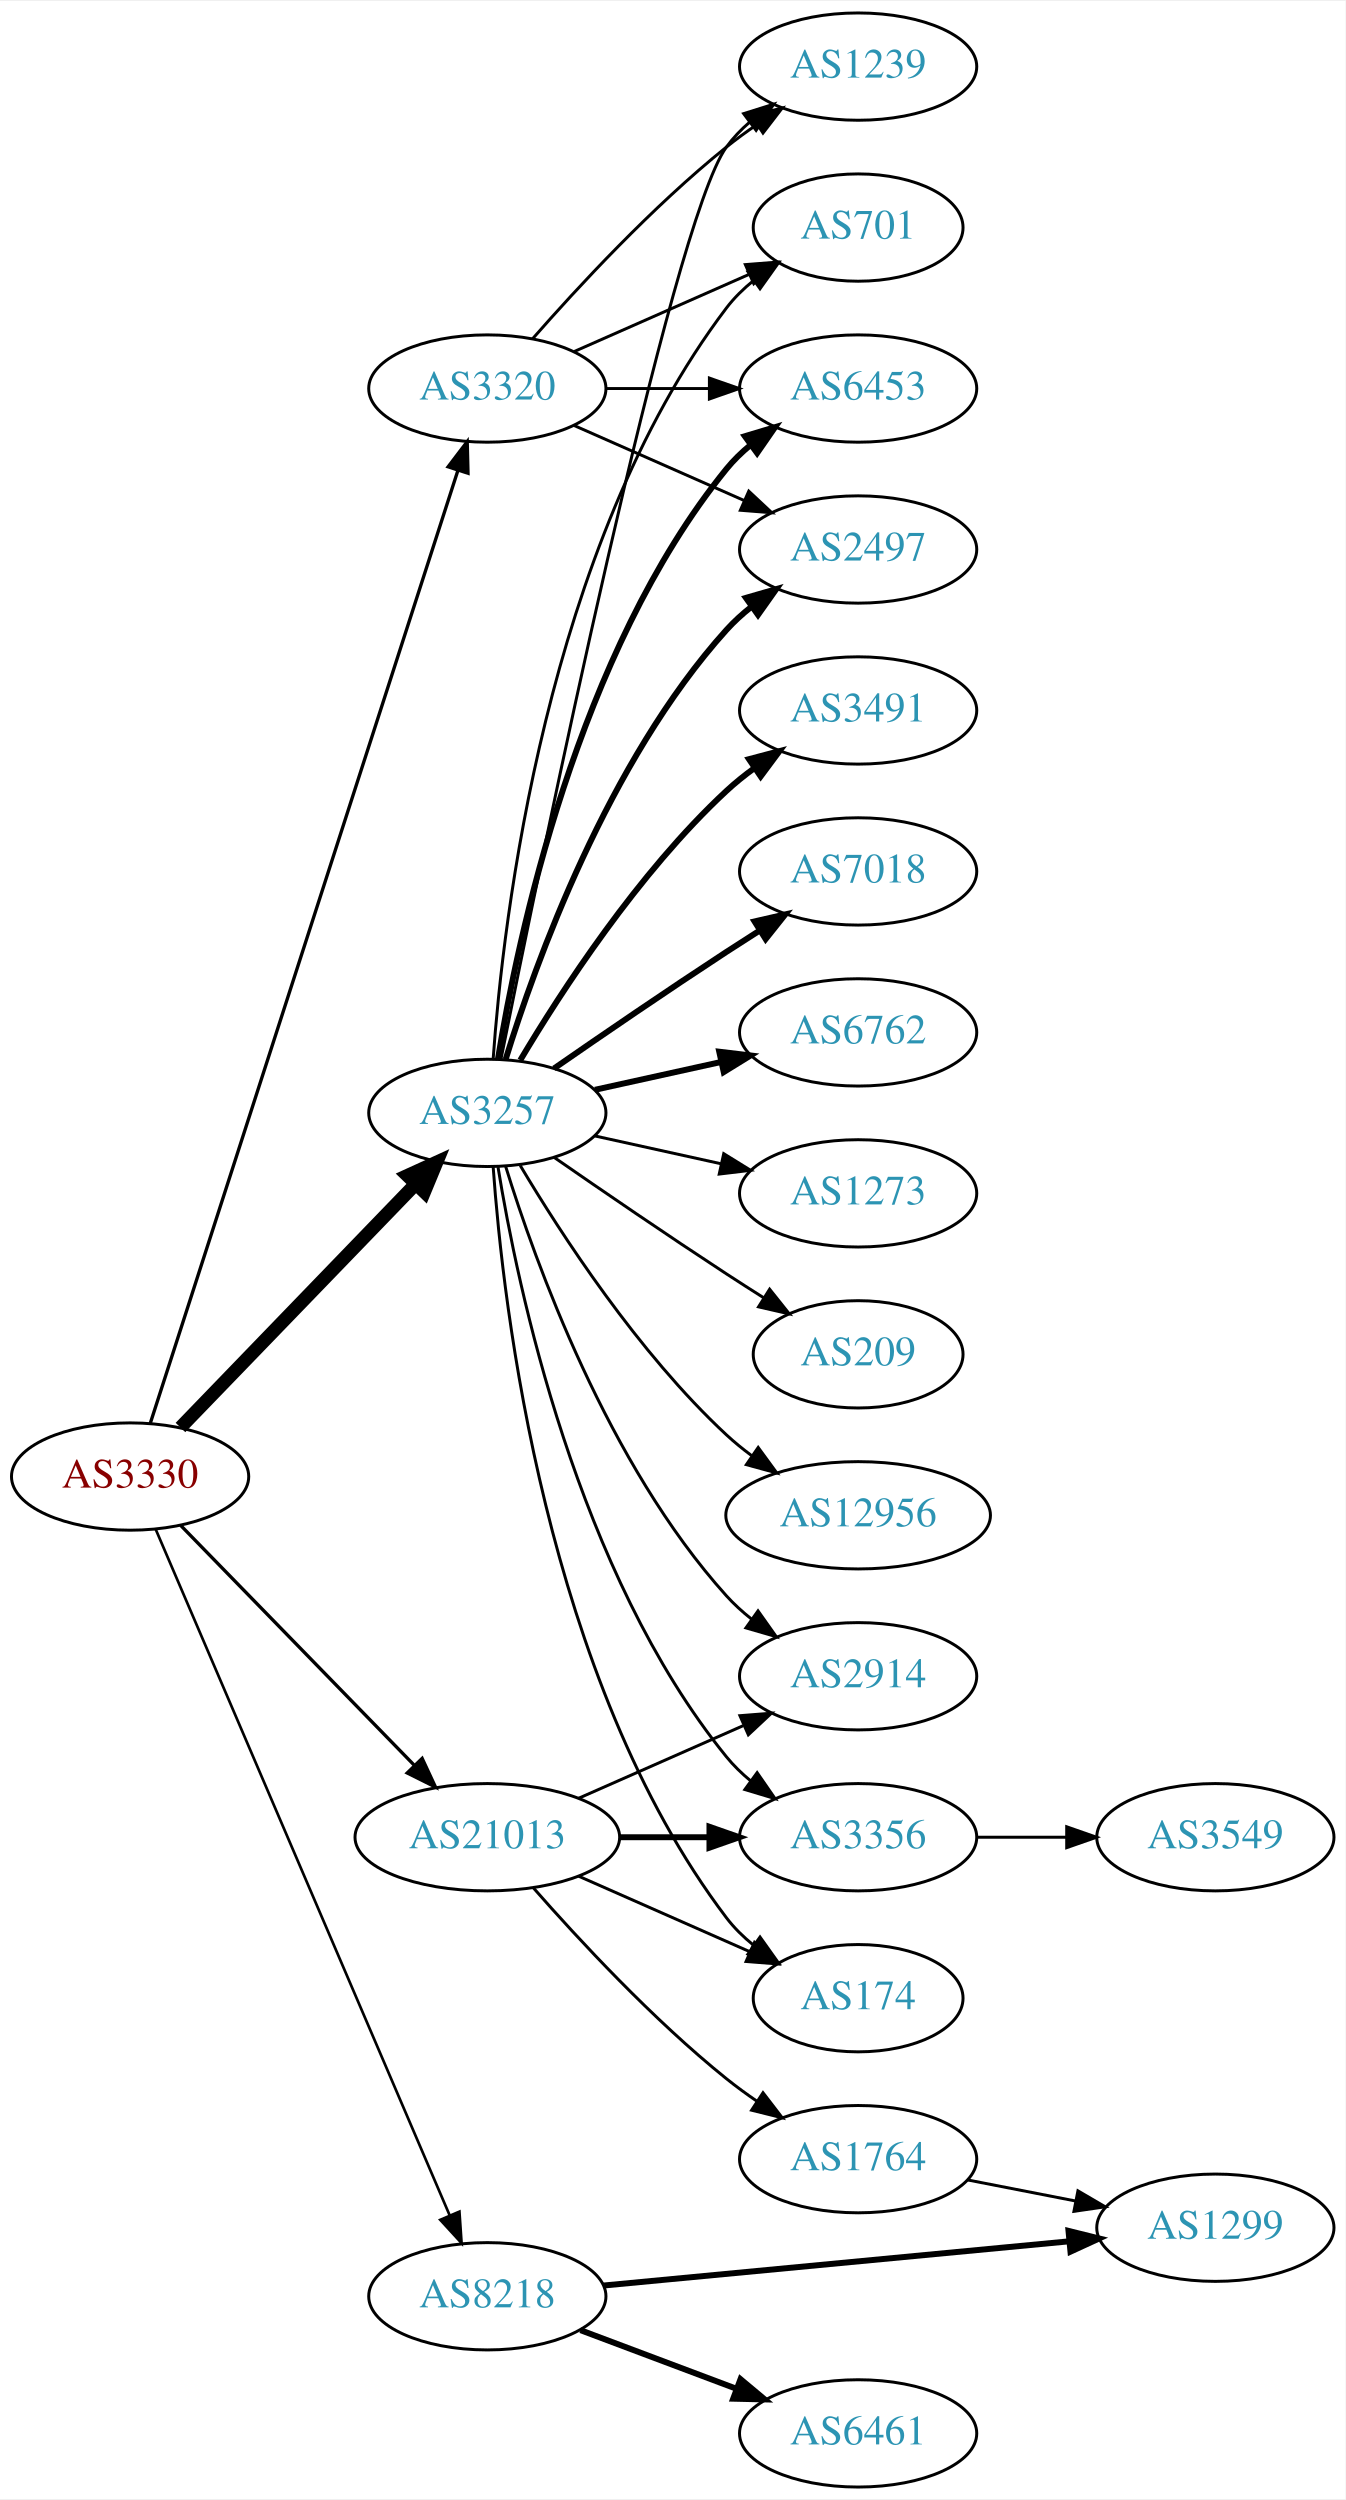
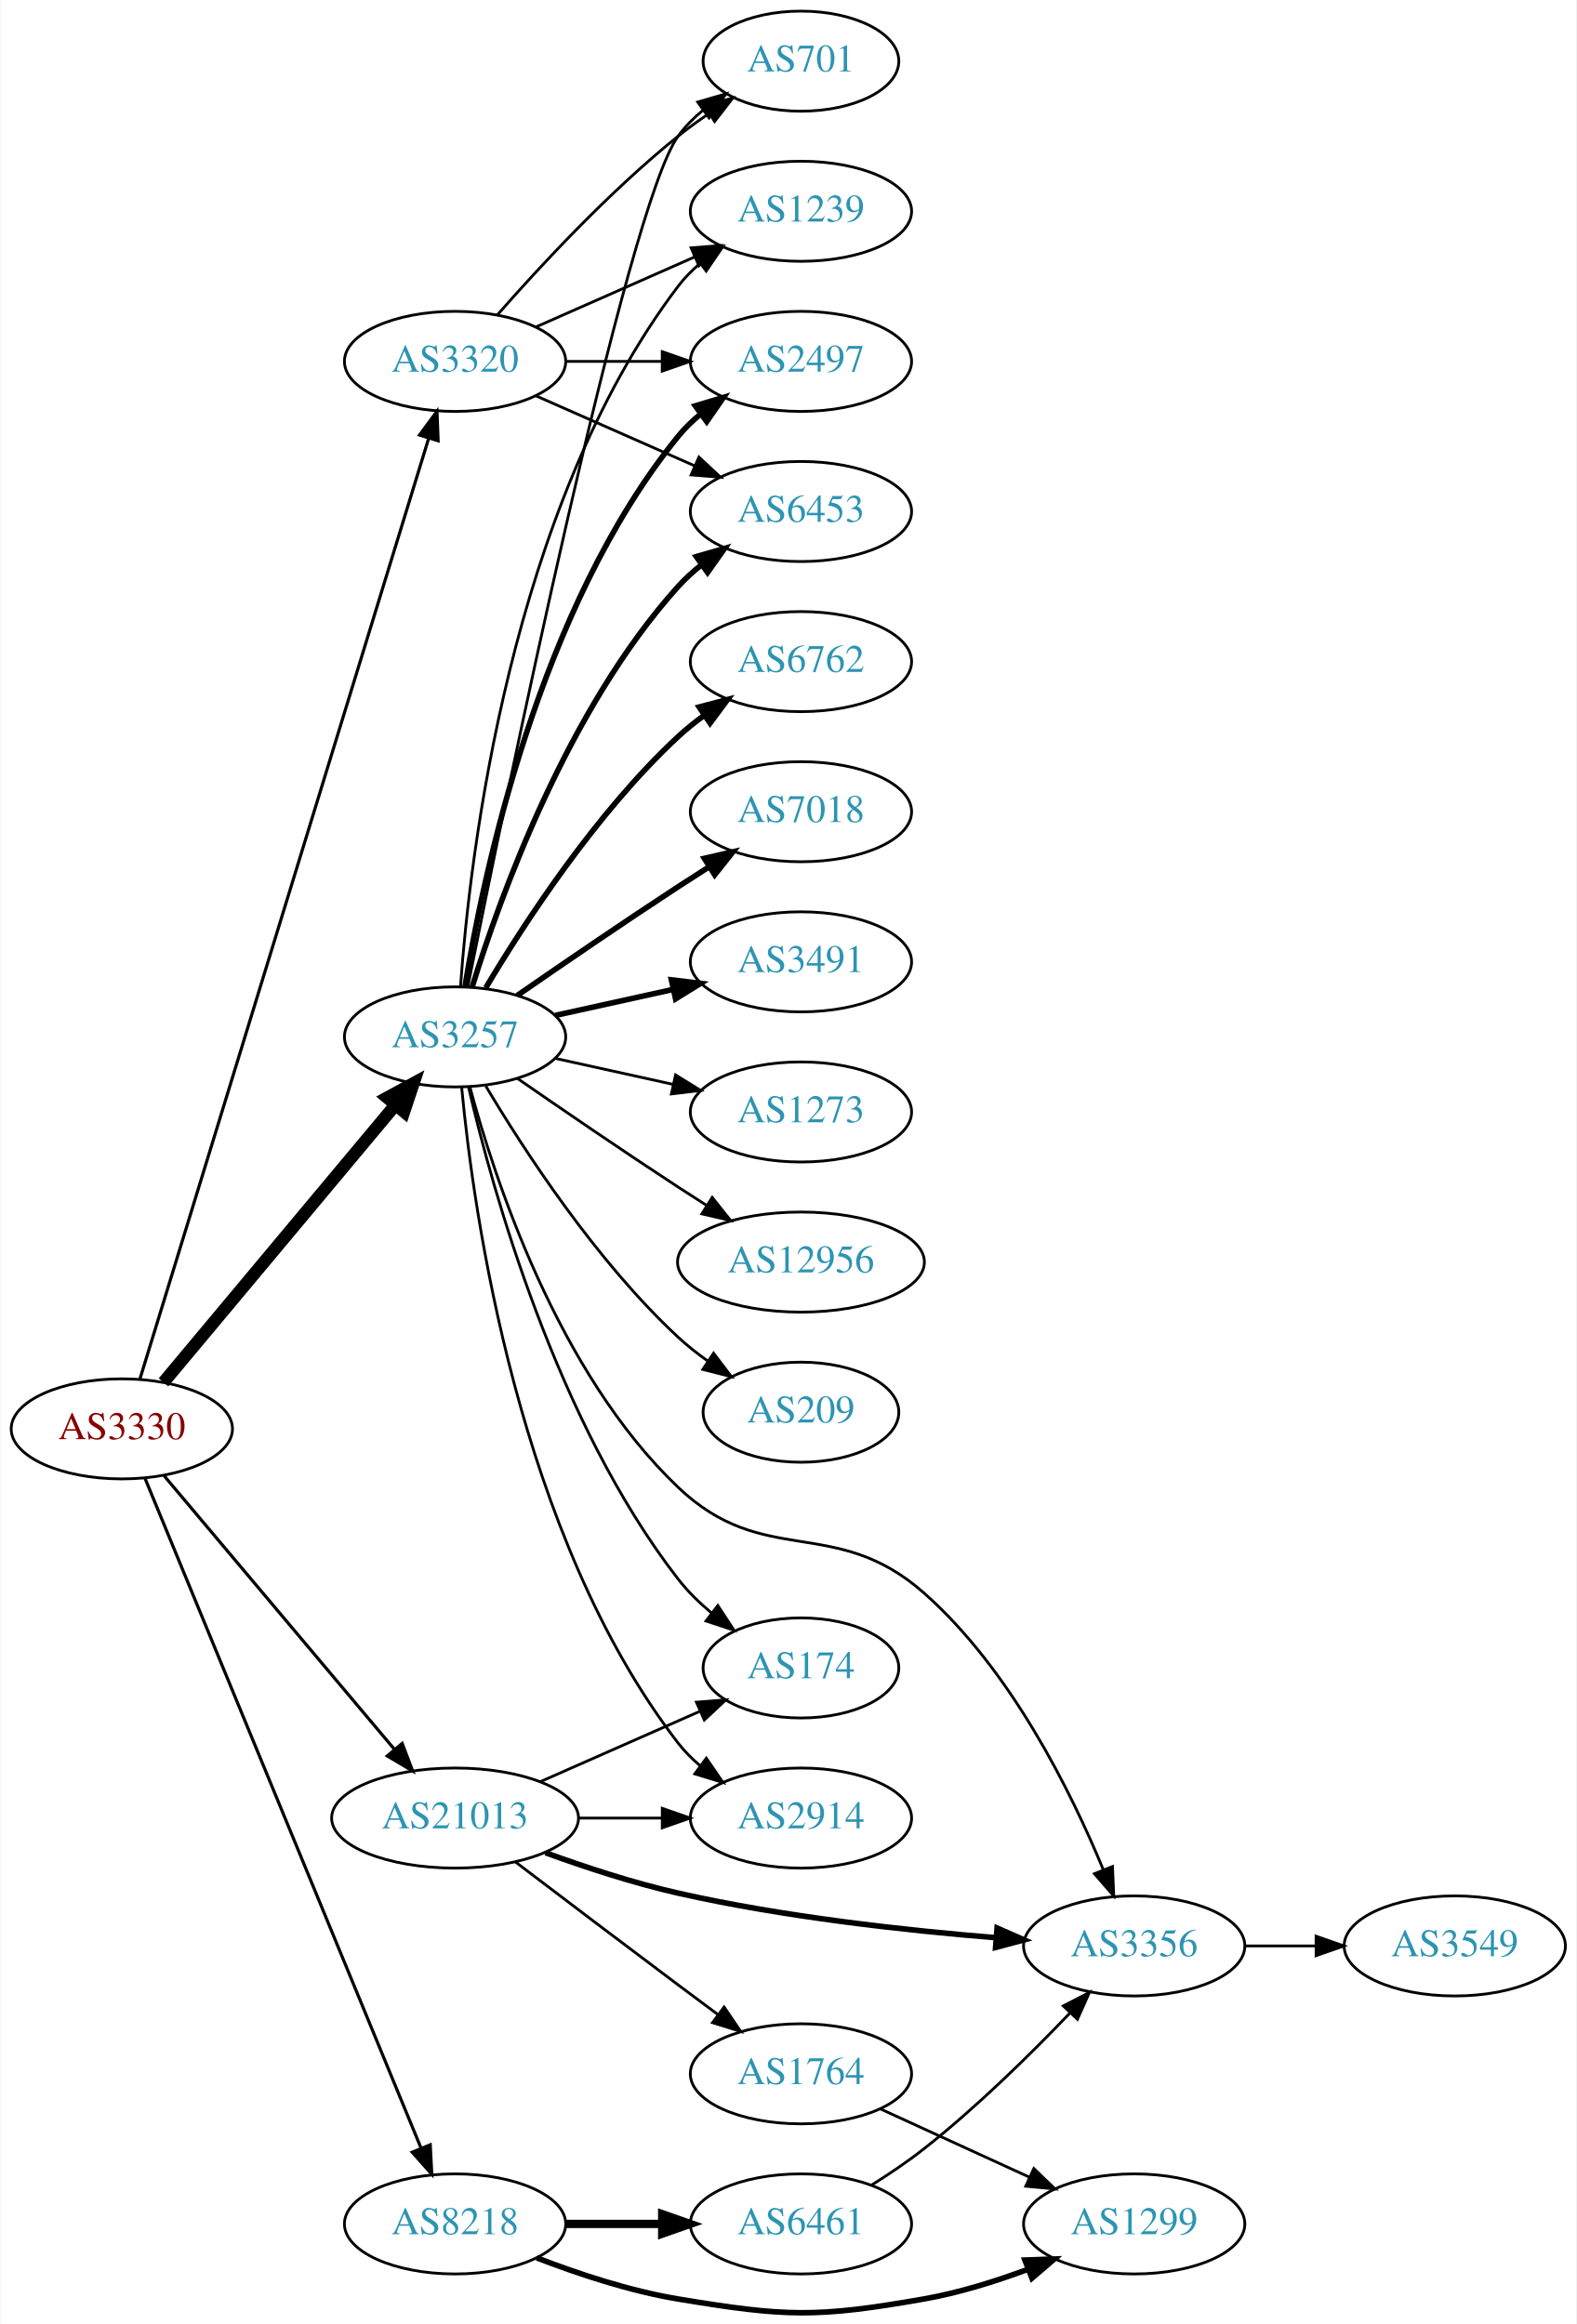
- <svg xmlns="http://www.w3.org/2000/svg" xmlns:xlink="http://www.w3.org/1999/xlink" width="451pt" height="838pt" viewBox="0.00 0.00 451.37 838.00">
-   <g id="graph0" class="graph" transform="scale(1 1) rotate(0) translate(4 834)">
-     <polygon fill="white" stroke="none" points="-4,4 -4,-834 447.37,-834 447.37,4 -4,4" />
+ <svg xmlns="http://www.w3.org/2000/svg" xmlns:xlink="http://www.w3.org/1999/xlink" width="567pt" height="836pt" viewBox="0.00 0.00 566.66 836.00">
+   <g id="graph0" class="graph" transform="scale(1 1) rotate(0) translate(4 831.998)">
+     <polygon fill="white" stroke="none" points="-4,4 -4,-831.998 562.663,-831.998 562.663,4 -4,4" />
    <g id="node1" class="node">
      <g id="a_node1">
        <a xlink:href="/asn/3330" xlink:title="AS3330 ~ Vienna, Austria [AT]">
-           <ellipse fill="#ffffff" stroke="black" cx="39.647" cy="-339" rx="39.794" ry="18" />
-           <text text-anchor="middle" x="39.647" y="-335.3" font-family="Times,serif" font-size="14.00" fill="#880000">AS3330</text>
+           <ellipse fill="#ffffff" stroke="black" cx="39.647" cy="-317.998" rx="39.794" ry="18" />
+           <text text-anchor="middle" x="39.647" y="-314.298" font-family="Times,serif" font-size="14.00" fill="#880000">AS3330</text>
        </a>
      </g>
    </g>
    <g id="node2" class="node">
      <g id="a_node2">
        <a xlink:href="/asn/3257" xlink:title="AS3257 ~ GTT [DE]">
-           <ellipse fill="#ffffff" stroke="black" cx="159.489" cy="-461" rx="39.794" ry="18" />
-           <text text-anchor="middle" x="159.489" y="-457.3" font-family="Times,serif" font-size="14.00" fill="#2c94b3">AS3257</text>
+           <ellipse fill="#ffffff" stroke="black" cx="159.489" cy="-458.998" rx="39.794" ry="18" />
+           <text text-anchor="middle" x="159.489" y="-455.298" font-family="Times,serif" font-size="14.00" fill="#2c94b3">AS3257</text>
        </a>
      </g>
    </g>
    <g id="edge1" class="edge">
-       <path fill="none" stroke="black" stroke-width="4.5" d="M56.539,-355.453C76.834,-376.464 112.103,-412.978 135.373,-437.068" />
-       <polygon fill="black" stroke="black" stroke-width="4.5" points="132.692,-439.961 142.472,-444.418 138.356,-434.489 132.692,-439.961" />
+       <path fill="none" stroke="black" stroke-width="4.5" d="M54.627,-334.726C75.269,-359.425 114.03,-405.801 137.918,-434.385" />
+       <polygon fill="black" stroke="black" stroke-width="4.5" points="135.092,-437.143 144.526,-442.291 141.135,-432.093 135.092,-437.143" />
    </g>
    <g id="node3" class="node">
      <g id="a_node3">
        <a xlink:href="/asn/3320" xlink:title="AS3320 ~ DTAG [DE]">
-           <ellipse fill="#ffffff" stroke="black" cx="159.489" cy="-704" rx="39.794" ry="18" />
-           <text text-anchor="middle" x="159.489" y="-700.3" font-family="Times,serif" font-size="14.00" fill="#2c94b3">AS3320</text>
+           <ellipse fill="#ffffff" stroke="black" cx="159.489" cy="-701.998" rx="39.794" ry="18" />
+           <text text-anchor="middle" x="159.489" y="-698.298" font-family="Times,serif" font-size="14.00" fill="#2c94b3">AS3320</text>
        </a>
      </g>
    </g>
    <g id="edge2" class="edge">
-       <path fill="none" stroke="black" stroke-width="1.125" d="M46.41,-356.852C65.481,-415.921 126.629,-605.317 149.629,-676.558" />
-       <polygon fill="black" stroke="black" stroke-width="1.125" points="146.333,-677.742 152.737,-686.183 152.995,-675.591 146.333,-677.742" />
+       <path fill="none" stroke="black" stroke-width="1.125" d="M46.172,-336.004C65.077,-397.607 127.255,-600.22 150.032,-674.438" />
+       <polygon fill="black" stroke="black" stroke-width="1.125" points="146.695,-675.498 152.975,-684.031 153.387,-673.444 146.695,-675.498" />
    </g>
    <g id="node4" class="node">
      <g id="a_node4">
        <a xlink:href="/asn/8218" xlink:title="AS8218 ~ legacy Neotelecoms [FR]">
-           <ellipse fill="#ffffff" stroke="black" cx="159.489" cy="-64" rx="39.794" ry="18" />
-           <text text-anchor="middle" x="159.489" y="-60.3" font-family="Times,serif" font-size="14.00" fill="#2c94b3">AS8218</text>
+           <ellipse fill="#ffffff" stroke="black" cx="159.489" cy="-31.998" rx="39.794" ry="18" />
+           <text text-anchor="middle" x="159.489" y="-28.298" font-family="Times,serif" font-size="14.00" fill="#2c94b3">AS8218</text>
        </a>
      </g>
    </g>
    <g id="edge3" class="edge">
-       <path fill="none" stroke="black" stroke-width="0.9" d="M48.197,-321.379C68.229,-274.634 122.825,-147.226 146.863,-91.13" />
-       <polygon fill="black" stroke="black" stroke-width="0.9" points="150.127,-92.4 150.849,-81.83 143.693,-89.643 150.127,-92.4" />
+       <path fill="none" stroke="black" stroke-width="1.125" d="M48.018,-300.107C68.024,-251.554 123.431,-117.081 147.306,-59.138" />
+       <polygon fill="black" stroke="black" stroke-width="1.125" points="150.547,-60.461 151.12,-49.882 144.074,-57.794 150.547,-60.461" />
    </g>
    <g id="node5" class="node">
      <g id="a_node5">
        <a xlink:href="/asn/21013" xlink:title="AS21013 ~ Wels, AT [AT]">
-           <ellipse fill="#ffffff" stroke="black" cx="159.489" cy="-218" rx="44.393" ry="18" />
-           <text text-anchor="middle" x="159.489" y="-214.3" font-family="Times,serif" font-size="14.00" fill="#2c94b3">AS21013</text>
+           <ellipse fill="#ffffff" stroke="black" cx="159.489" cy="-177.998" rx="44.393" ry="18" />
+           <text text-anchor="middle" x="159.489" y="-174.298" font-family="Times,serif" font-size="14.00" fill="#2c94b3">AS21013</text>
        </a>
      </g>
    </g>
    <g id="edge4" class="edge">
-       <path fill="none" stroke="black" stroke-width="1.125" d="M56.539,-322.681C76.721,-301.959 111.71,-266.033 134.982,-242.137" />
-       <polygon fill="black" stroke="black" stroke-width="1.125" points="137.622,-244.442 142.092,-234.836 132.608,-239.558 137.622,-244.442" />
+       <path fill="none" stroke="black" stroke-width="1.125" d="M54.861,-301.111C75.476,-276.619 113.803,-231.086 137.625,-202.785" />
+       <polygon fill="black" stroke="black" stroke-width="1.125" points="140.462,-204.849 144.224,-194.945 135.107,-200.342 140.462,-204.849" />
    </g>
    <g id="node6" class="node">
      <g id="a_node6">
-         <a xlink:href="/asn/3491" xlink:title="AS3491 ~ PCCW Global, Inc. [US]">
-           <ellipse fill="#ffffff" stroke="black" cx="283.881" cy="-596" rx="39.794" ry="18" />
-           <text text-anchor="middle" x="283.881" y="-592.3" font-family="Times,serif" font-size="14.00" fill="#2c94b3">AS3491</text>
+         <a xlink:href="/asn/6762" xlink:title="AS6762 ~ TELECOM ITALIA SPARKLE S.p.A. [IT]">
+           <ellipse fill="#ffffff" stroke="black" cx="283.881" cy="-593.998" rx="39.794" ry="18" />
+           <text text-anchor="middle" x="283.881" y="-590.298" font-family="Times,serif" font-size="14.00" fill="#2c94b3">AS6762</text>
        </a>
      </g>
    </g>
    <g id="edge5" class="edge">
-       <path fill="none" stroke="black" stroke-width="2" d="M170.535,-478.671C184.106,-501.472 210.038,-541.472 239.685,-569 242.591,-571.699 245.805,-574.28 249.129,-576.703" />
-       <polygon fill="black" stroke="black" stroke-width="2" points="247.264,-579.667 257.507,-582.375 251.188,-573.87 247.264,-579.667" />
+       <path fill="none" stroke="black" stroke-width="2" d="M170.535,-476.668C184.106,-499.469 210.038,-539.47 239.685,-566.998 242.591,-569.696 245.805,-572.278 249.129,-574.701" />
+       <polygon fill="black" stroke="black" stroke-width="2" points="247.264,-577.665 257.507,-580.373 251.188,-571.868 247.264,-577.665" />
    </g>
    <g id="node7" class="node">
      <g id="a_node7">
-         <a xlink:href="/asn/7018" xlink:title="AS7018 ~ AT&amp;T Services, Inc. [US]">
-           <ellipse fill="#ffffff" stroke="black" cx="283.881" cy="-542" rx="39.794" ry="18" />
-           <text text-anchor="middle" x="283.881" y="-538.3" font-family="Times,serif" font-size="14.00" fill="#2c94b3">AS7018</text>
+         <a xlink:href="/asn/1239" xlink:title="AS1239 ~ Sprint [US]">
+           <ellipse fill="#ffffff" stroke="black" cx="283.881" cy="-755.998" rx="39.794" ry="18" />
+           <text text-anchor="middle" x="283.881" y="-752.298" font-family="Times,serif" font-size="14.00" fill="#2c94b3">AS1239</text>
        </a>
      </g>
    </g>
    <g id="edge6" class="edge">
-       <path fill="none" stroke="black" stroke-width="2" d="M181.846,-475.901C197.697,-486.877 219.9,-502.079 239.685,-515 243.267,-517.339 247.038,-519.759 250.798,-522.144" />
-       <polygon fill="black" stroke="black" stroke-width="2" points="249.131,-525.231 259.459,-527.596 252.86,-519.307 249.131,-525.231" />
+       <path fill="none" stroke="black" d="M161.438,-477.034C164.724,-523.455 179.034,-649.005 239.685,-728.998 241.956,-731.993 244.663,-734.738 247.6,-737.233" />
+       <polygon fill="black" stroke="black" points="245.639,-740.136 255.765,-743.254 249.794,-734.502 245.639,-740.136" />
    </g>
    <g id="node8" class="node">
      <g id="a_node8">
-         <a xlink:href="/asn/6762" xlink:title="AS6762 ~ TELECOM ITALIA SPARKLE S.p.A. [IT]">
-           <ellipse fill="#ffffff" stroke="black" cx="283.881" cy="-488" rx="39.794" ry="18" />
-           <text text-anchor="middle" x="283.881" y="-484.3" font-family="Times,serif" font-size="14.00" fill="#2c94b3">AS6762</text>
+         <a xlink:href="/asn/2497" xlink:title="AS2497 ~ Internet Initiative Japan Inc. [JP]">
+           <ellipse fill="#ffffff" stroke="black" cx="283.881" cy="-701.998" rx="39.794" ry="18" />
+           <text text-anchor="middle" x="283.881" y="-698.298" font-family="Times,serif" font-size="14.00" fill="#2c94b3">AS2497</text>
        </a>
      </g>
    </g>
    <g id="edge7" class="edge">
-       <path fill="none" stroke="black" stroke-width="2" d="M195.562,-468.737C208.749,-471.646 223.929,-474.995 237.894,-478.076" />
-       <polygon fill="black" stroke="black" stroke-width="2" points="237.284,-481.525 247.803,-480.262 238.792,-474.69 237.284,-481.525" />
+       <path fill="none" stroke="black" stroke-width="2" d="M163.07,-477.176C169.525,-516.995 189.596,-613.284 239.685,-674.998 242.054,-677.916 244.826,-680.61 247.804,-683.073" />
+       <polygon fill="black" stroke="black" stroke-width="2" points="245.879,-686.001 256.026,-689.049 249.995,-680.338 245.879,-686.001" />
    </g>
    <g id="node9" class="node">
      <g id="a_node9">
-         <a xlink:href="/asn/6453" xlink:title="AS6453 ~ TATA COMMUNICATIONS (AMERICA) INC [US]">
-           <ellipse fill="#ffffff" stroke="black" cx="283.881" cy="-704" rx="39.794" ry="18" />
-           <text text-anchor="middle" x="283.881" y="-700.3" font-family="Times,serif" font-size="14.00" fill="#2c94b3">AS6453</text>
+         <a xlink:href="/asn/7018" xlink:title="AS7018 ~ AT&amp;T Services, Inc. [US]">
+           <ellipse fill="#ffffff" stroke="black" cx="283.881" cy="-539.998" rx="39.794" ry="18" />
+           <text text-anchor="middle" x="283.881" y="-536.298" font-family="Times,serif" font-size="14.00" fill="#2c94b3">AS7018</text>
        </a>
      </g>
    </g>
    <g id="edge8" class="edge">
-       <path fill="none" stroke="black" stroke-width="2" d="M163.07,-479.178C169.525,-518.997 189.596,-615.286 239.685,-677 242.054,-679.918 244.826,-682.612 247.804,-685.075" />
-       <polygon fill="black" stroke="black" stroke-width="2" points="245.879,-688.003 256.026,-691.052 249.995,-682.341 245.879,-688.003" />
+       <path fill="none" stroke="black" stroke-width="2" d="M181.846,-473.899C197.697,-484.875 219.9,-500.076 239.685,-512.998 243.267,-515.337 247.038,-517.756 250.798,-520.142" />
+       <polygon fill="black" stroke="black" stroke-width="2" points="249.131,-523.229 259.459,-525.594 252.86,-517.304 249.131,-523.229" />
    </g>
    <g id="node10" class="node">
      <g id="a_node10">
-         <a xlink:href="/asn/2497" xlink:title="AS2497 ~ Internet Initiative Japan Inc. [JP]">
-           <ellipse fill="#ffffff" stroke="black" cx="283.881" cy="-650" rx="39.794" ry="18" />
-           <text text-anchor="middle" x="283.881" y="-646.3" font-family="Times,serif" font-size="14.00" fill="#2c94b3">AS2497</text>
+         <a xlink:href="/asn/3491" xlink:title="AS3491 ~ PCCW Global, Inc. [US]">
+           <ellipse fill="#ffffff" stroke="black" cx="283.881" cy="-485.998" rx="39.794" ry="18" />
+           <text text-anchor="middle" x="283.881" y="-482.298" font-family="Times,serif" font-size="14.00" fill="#2c94b3">AS3491</text>
        </a>
      </g>
    </g>
    <g id="edge9" class="edge">
-       <path fill="none" stroke="black" stroke-width="2" d="M165.627,-478.94C175.529,-510.979 199.867,-578.812 239.685,-623 242.201,-625.792 245.072,-628.401 248.111,-630.812" />
-       <polygon fill="black" stroke="black" stroke-width="2" points="246.24,-633.776 256.419,-636.715 250.295,-628.07 246.24,-633.776" />
+       <path fill="none" stroke="black" stroke-width="2" d="M195.562,-466.735C208.749,-469.644 223.929,-472.993 237.894,-476.074" />
+       <polygon fill="black" stroke="black" stroke-width="2" points="237.284,-479.523 247.803,-478.26 238.792,-472.687 237.284,-479.523" />
    </g>
    <g id="node11" class="node">
      <g id="a_node11">
-         <a xlink:href="/asn/1239" xlink:title="AS1239 ~ Sprint [US]">
-           <ellipse fill="#ffffff" stroke="black" cx="283.881" cy="-812" rx="39.794" ry="18" />
-           <text text-anchor="middle" x="283.881" y="-808.3" font-family="Times,serif" font-size="14.00" fill="#2c94b3">AS1239</text>
+         <a xlink:href="/asn/6453" xlink:title="AS6453 ~ TATA COMMUNICATIONS (AMERICA) INC [US]">
+           <ellipse fill="#ffffff" stroke="black" cx="283.881" cy="-647.998" rx="39.794" ry="18" />
+           <text text-anchor="middle" x="283.881" y="-644.298" font-family="Times,serif" font-size="14.00" fill="#2c94b3">AS6453</text>
        </a>
      </g>
    </g>
    <g id="edge10" class="edge">
-       <path fill="none" stroke="black" d="M164.072,-479.049C176.97,-543.45 221.238,-759.483 239.685,-785 241.887,-788.046 244.549,-790.825 247.456,-793.341" />
-       <polygon fill="black" stroke="black" points="245.47,-796.226 255.581,-799.392 249.652,-790.612 245.47,-796.226" />
+       <path fill="none" stroke="black" stroke-width="2" d="M165.627,-476.938C175.529,-508.977 199.867,-576.81 239.685,-620.998 242.201,-623.79 245.072,-626.399 248.111,-628.809" />
+       <polygon fill="black" stroke="black" stroke-width="2" points="246.24,-631.774 256.419,-634.713 250.295,-626.067 246.24,-631.774" />
    </g>
    <g id="node12" class="node">
      <g id="a_node12">
-         <a xlink:href="/asn/2914" xlink:title="AS2914 ~ NTT America, Inc. [US]">
-           <ellipse fill="#ffffff" stroke="black" cx="283.881" cy="-272" rx="39.794" ry="18" />
-           <text text-anchor="middle" x="283.881" y="-268.3" font-family="Times,serif" font-size="14.00" fill="#2c94b3">AS2914</text>
+         <a xlink:href="/asn/1273" xlink:title="AS1273 ~ Vodafone Group PLC [EU]">
+           <ellipse fill="#ffffff" stroke="black" cx="283.881" cy="-431.998" rx="39.794" ry="18" />
+           <text text-anchor="middle" x="283.881" y="-428.298" font-family="Times,serif" font-size="14.00" fill="#2c94b3">AS1273</text>
        </a>
      </g>
    </g>
    <g id="edge11" class="edge">
-       <path fill="none" stroke="black" d="M165.627,-443.06C175.529,-411.021 199.867,-343.188 239.685,-299 242.201,-296.208 245.072,-293.599 248.111,-291.188" />
-       <polygon fill="black" stroke="black" points="250.295,-293.93 256.419,-285.285 246.24,-288.224 250.295,-293.93" />
+       <path fill="none" stroke="black" d="M195.562,-451.261C208.749,-448.352 223.929,-445.003 237.894,-441.922" />
+       <polygon fill="black" stroke="black" points="238.792,-445.308 247.803,-439.736 237.284,-438.473 238.792,-445.308" />
    </g>
    <g id="node13" class="node">
      <g id="a_node13">
-         <a xlink:href="/asn/1273" xlink:title="AS1273 ~ Vodafone Group PLC [EU]">
-           <ellipse fill="#ffffff" stroke="black" cx="283.881" cy="-434" rx="39.794" ry="18" />
-           <text text-anchor="middle" x="283.881" y="-430.3" font-family="Times,serif" font-size="14.00" fill="#2c94b3">AS1273</text>
+         <a xlink:href="/asn/2914" xlink:title="AS2914 ~ NTT America, Inc. [US]">
+           <ellipse fill="#ffffff" stroke="black" cx="283.881" cy="-177.998" rx="39.794" ry="18" />
+           <text text-anchor="middle" x="283.881" y="-174.298" font-family="Times,serif" font-size="14.00" fill="#2c94b3">AS2914</text>
        </a>
      </g>
    </g>
    <g id="edge12" class="edge">
-       <path fill="none" stroke="black" d="M195.562,-453.263C208.749,-450.354 223.929,-447.005 237.894,-443.924" />
-       <polygon fill="black" stroke="black" points="238.792,-447.31 247.803,-441.738 237.284,-440.475 238.792,-447.31" />
+       <path fill="none" stroke="black" d="M161.87,-440.721C166.088,-396.024 182.261,-279.417 239.685,-204.998 241.981,-202.022 244.706,-199.29 247.653,-196.803" />
+       <polygon fill="black" stroke="black" points="249.846,-199.535 255.832,-190.793 245.701,-193.894 249.846,-199.535" />
    </g>
    <g id="node14" class="node">
      <g id="a_node14">
-         <a xlink:href="/asn/3356" xlink:title="AS3356 ~ Level 3 Parent, LLC [US]">
-           <ellipse fill="#ffffff" stroke="black" cx="283.881" cy="-218" rx="39.794" ry="18" />
-           <text text-anchor="middle" x="283.881" y="-214.3" font-family="Times,serif" font-size="14.00" fill="#2c94b3">AS3356</text>
+         <a xlink:href="/asn/701" xlink:title="AS701 ~ UUNET [US]">
+           <ellipse fill="#ffffff" stroke="black" cx="283.881" cy="-809.998" rx="35.194" ry="18" />
+           <text text-anchor="middle" x="283.881" y="-806.298" font-family="Times,serif" font-size="14.00" fill="#2c94b3">AS701</text>
        </a>
      </g>
    </g>
    <g id="edge13" class="edge">
-       <path fill="none" stroke="black" d="M163.07,-442.822C169.525,-403.003 189.596,-306.714 239.685,-245 242.054,-242.082 244.826,-239.388 247.804,-236.925" />
-       <polygon fill="black" stroke="black" points="249.995,-239.659 256.026,-230.948 245.879,-233.997 249.995,-239.659" />
+       <path fill="none" stroke="black" d="M164.072,-477.046C176.97,-541.448 221.238,-757.481 239.685,-782.998 242.192,-786.465 245.293,-789.586 248.676,-792.367" />
+       <polygon fill="black" stroke="black" points="246.753,-795.296 256.929,-798.246 250.814,-789.594 246.753,-795.296" />
    </g>
    <g id="node15" class="node">
      <g id="a_node15">
-         <a xlink:href="/asn/701" xlink:title="AS701 ~ UUNET [US]">
-           <ellipse fill="#ffffff" stroke="black" cx="283.881" cy="-758" rx="35.194" ry="18" />
-           <text text-anchor="middle" x="283.881" y="-754.3" font-family="Times,serif" font-size="14.00" fill="#2c94b3">AS701</text>
+         <a xlink:href="/asn/3356" xlink:title="AS3356 ~ Level 3 Parent, LLC [US]">
+           <ellipse fill="#ffffff" stroke="black" cx="403.724" cy="-131.998" rx="39.794" ry="18" />
+           <text text-anchor="middle" x="403.724" y="-128.298" font-family="Times,serif" font-size="14.00" fill="#2c94b3">AS3356</text>
        </a>
      </g>
    </g>
    <g id="edge14" class="edge">
-       <path fill="none" stroke="black" d="M161.438,-479.036C164.724,-525.457 179.034,-651.007 239.685,-731 242.27,-734.409 245.42,-737.494 248.83,-740.255" />
-       <polygon fill="black" stroke="black" points="246.928,-743.196 257.114,-746.112 250.969,-737.481 246.928,-743.196" />
+       <path fill="none" stroke="black" d="M164.839,-440.946C173.613,-408.118 196.388,-338.237 239.685,-296.998 270.649,-267.506 296.005,-287.282 328.077,-258.998 359.306,-231.458 381.004,-187.582 392.664,-159.287" />
+       <polygon fill="black" stroke="black" points="395.922,-160.566 396.369,-149.981 389.419,-157.977 395.922,-160.566" />
    </g>
    <g id="node16" class="node">
      <g id="a_node16">
-         <a xlink:href="/asn/209" xlink:title="AS209 ~ CenturyLink Communications, LLC [US]">
-           <ellipse fill="#ffffff" stroke="black" cx="283.881" cy="-380" rx="35.194" ry="18" />
-           <text text-anchor="middle" x="283.881" y="-376.3" font-family="Times,serif" font-size="14.00" fill="#2c94b3">AS209</text>
+         <a xlink:href="/asn/12956" xlink:title="AS12956 ~ TELXIUS [ES]">
+           <ellipse fill="#ffffff" stroke="black" cx="283.881" cy="-377.998" rx="44.393" ry="18" />
+           <text text-anchor="middle" x="283.881" y="-374.298" font-family="Times,serif" font-size="14.00" fill="#2c94b3">AS12956</text>
        </a>
      </g>
    </g>
    <g id="edge15" class="edge">
-       <path fill="none" stroke="black" d="M181.846,-446.099C197.697,-435.123 219.9,-419.921 239.685,-407 243.73,-404.358 248.015,-401.615 252.254,-398.933" />
-       <polygon fill="black" stroke="black" points="254.191,-401.85 260.799,-393.568 250.469,-395.921 254.191,-401.85" />
+       <path fill="none" stroke="black" d="M181.846,-444.097C197.697,-433.12 219.9,-417.919 239.685,-404.998 243.006,-402.829 246.488,-400.592 249.974,-398.376" />
+       <polygon fill="black" stroke="black" points="251.964,-401.26 258.557,-392.966 248.231,-395.338 251.964,-401.26" />
    </g>
    <g id="node17" class="node">
      <g id="a_node17">
-         <a xlink:href="/asn/12956" xlink:title="AS12956 ~ TELXIUS [ES]">
-           <ellipse fill="#ffffff" stroke="black" cx="283.881" cy="-326" rx="44.393" ry="18" />
-           <text text-anchor="middle" x="283.881" y="-322.3" font-family="Times,serif" font-size="14.00" fill="#2c94b3">AS12956</text>
+         <a xlink:href="/asn/174" xlink:title="AS174 ~ Cogent Communications [US]">
+           <ellipse fill="#ffffff" stroke="black" cx="283.881" cy="-231.998" rx="35.194" ry="18" />
+           <text text-anchor="middle" x="283.881" y="-228.298" font-family="Times,serif" font-size="14.00" fill="#2c94b3">AS174</text>
        </a>
      </g>
    </g>
    <g id="edge16" class="edge">
-       <path fill="none" stroke="black" d="M170.535,-443.329C184.106,-420.528 210.038,-380.528 239.685,-353 242.292,-350.58 245.145,-348.254 248.104,-346.052" />
-       <polygon fill="black" stroke="black" points="250.352,-348.754 256.603,-340.2 246.382,-342.988 250.352,-348.754" />
+       <path fill="none" stroke="black" d="M164.334,-440.932C172.81,-404.405 195.916,-320.453 239.685,-263.998 243.116,-259.572 247.312,-255.463 251.725,-251.766" />
+       <polygon fill="black" stroke="black" points="253.987,-254.442 259.786,-245.575 249.723,-248.89 253.987,-254.442" />
    </g>
    <g id="node18" class="node">
      <g id="a_node18">
-         <a xlink:href="/asn/174" xlink:title="AS174 ~ Cogent Communications [US]">
-           <ellipse fill="#ffffff" stroke="black" cx="283.881" cy="-164" rx="35.194" ry="18" />
-           <text text-anchor="middle" x="283.881" y="-160.3" font-family="Times,serif" font-size="14.00" fill="#2c94b3">AS174</text>
+         <a xlink:href="/asn/209" xlink:title="AS209 ~ CenturyLink Communications, LLC [US]">
+           <ellipse fill="#ffffff" stroke="black" cx="283.881" cy="-323.998" rx="35.194" ry="18" />
+           <text text-anchor="middle" x="283.881" y="-320.298" font-family="Times,serif" font-size="14.00" fill="#2c94b3">AS209</text>
        </a>
      </g>
    </g>
    <g id="edge17" class="edge">
-       <path fill="none" stroke="black" d="M161.438,-442.964C164.724,-396.543 179.034,-270.993 239.685,-191 242.27,-187.591 245.42,-184.506 248.83,-181.745" />
-       <polygon fill="black" stroke="black" points="250.969,-184.519 257.114,-175.888 246.928,-178.804 250.969,-184.519" />
+       <path fill="none" stroke="black" d="M170.535,-441.327C184.106,-418.526 210.038,-378.526 239.685,-350.998 242.982,-347.936 246.675,-345.025 250.476,-342.326" />
+       <polygon fill="black" stroke="black" points="252.45,-345.216 258.857,-336.778 248.586,-339.379 252.45,-345.216" />
    </g>
    <g id="edge19" class="edge">
-       <path fill="none" stroke="black" d="M199.215,-704C210.153,-704 222.204,-704 233.67,-704" />
-       <polygon fill="black" stroke="black" points="233.987,-707.5 243.987,-704 233.987,-700.5 233.987,-707.5" />
+       <path fill="none" stroke="black" d="M188.568,-714.386C205.516,-721.864 227.313,-731.481 245.683,-739.586" />
+       <polygon fill="black" stroke="black" points="244.371,-742.832 254.933,-743.667 247.196,-736.428 244.371,-742.832" />
+     </g>
+     <g id="edge21" class="edge">
+       <path fill="none" stroke="black" d="M199.215,-701.998C210.153,-701.998 222.204,-701.998 233.67,-701.998" />
+       <polygon fill="black" stroke="black" points="233.987,-705.498 243.987,-701.998 233.987,-698.498 233.987,-705.498" />
    </g>
    <g id="edge18" class="edge">
-       <path fill="none" stroke="black" d="M188.568,-691.611C205.516,-684.134 227.313,-674.517 245.683,-666.412" />
-       <polygon fill="black" stroke="black" points="247.196,-669.57 254.933,-662.331 244.371,-663.166 247.196,-669.57" />
+       <path fill="none" stroke="black" d="M188.568,-689.609C205.516,-682.132 227.313,-672.515 245.683,-664.41" />
+       <polygon fill="black" stroke="black" points="247.196,-667.568 254.933,-660.329 244.371,-661.163 247.196,-667.568" />
    </g>
    <g id="edge20" class="edge">
-       <path fill="none" stroke="black" d="M174.641,-720.663C189.743,-737.894 214.864,-765.024 239.685,-785 242.941,-787.62 246.466,-790.192 250.05,-792.646" />
-       <polygon fill="black" stroke="black" points="248.138,-795.577 258.423,-798.121 251.969,-789.719 248.138,-795.577" />
-     </g>
-     <g id="edge21" class="edge">
-       <path fill="none" stroke="black" d="M188.568,-716.389C205.997,-724.078 228.554,-734.031 247.238,-742.274" />
-       <polygon fill="black" stroke="black" points="246.045,-745.573 256.607,-746.408 248.871,-739.169 246.045,-745.573" />
+       <path fill="none" stroke="black" d="M174.641,-718.661C189.743,-735.892 214.864,-763.022 239.685,-782.998 243.19,-785.819 247.008,-788.585 250.876,-791.206" />
+       <polygon fill="black" stroke="black" points="249.027,-794.178 259.322,-796.68 252.834,-788.304 249.027,-794.178" />
    </g>
    <g id="node19" class="node">
      <g id="a_node19">
-         <a xlink:href="/asn/6461" xlink:title="AS6461 ~ ZAYO-6461 [US]">
-           <ellipse fill="#ffffff" stroke="black" cx="283.881" cy="-18" rx="39.794" ry="18" />
-           <text text-anchor="middle" x="283.881" y="-14.3" font-family="Times,serif" font-size="14.00" fill="#2c94b3">AS6461</text>
+         <a xlink:href="/asn/6461" xlink:title="AS6461 ~ Zayo Bandwidth [US]">
+           <ellipse fill="#ffffff" stroke="black" cx="283.881" cy="-31.998" rx="39.794" ry="18" />
+           <text text-anchor="middle" x="283.881" y="-28.298" font-family="Times,serif" font-size="14.00" fill="#2c94b3">AS6461</text>
        </a>
      </g>
    </g>
    <g id="edge22" class="edge">
-       <path fill="none" stroke="black" stroke-width="2" d="M190.743,-52.629C206.484,-46.713 225.931,-39.404 242.896,-33.028" />
-       <polygon fill="black" stroke="black" stroke-width="2" points="244.421,-36.194 252.551,-29.399 241.959,-29.641 244.421,-36.194" />
+       <path fill="none" stroke="black" stroke-width="3" d="M199.215,-31.998C210.153,-31.998 222.204,-31.998 233.67,-31.998" />
+       <polygon fill="black" stroke="black" stroke-width="3" points="233.987,-35.498 243.987,-31.998 233.987,-28.498 233.987,-35.498" />
    </g>
    <g id="node20" class="node">
      <g id="a_node20">
        <a xlink:href="/asn/1299" xlink:title="AS1299 ~ Telia Carrier [EU]">
-           <ellipse fill="#ffffff" stroke="black" cx="403.724" cy="-87" rx="39.794" ry="18" />
-           <text text-anchor="middle" x="403.724" y="-83.3" font-family="Times,serif" font-size="14.00" fill="#2c94b3">AS1299</text>
+           <ellipse fill="#ffffff" stroke="black" cx="403.724" cy="-31.998" rx="39.794" ry="18" />
+           <text text-anchor="middle" x="403.724" y="-28.298" font-family="Times,serif" font-size="14.00" fill="#2c94b3">AS1299</text>
        </a>
      </g>
    </g>
    <g id="edge23" class="edge">
-       <path fill="none" stroke="black" stroke-width="2" d="M198.338,-67.594C240.522,-71.599 308.827,-78.085 354.731,-82.443" />
-       <polygon fill="black" stroke="black" stroke-width="2" points="354.455,-85.933 364.741,-83.394 355.117,-78.964 354.455,-85.933" />
+       <path fill="none" stroke="black" stroke-width="2" d="M188.866,-19.79C203.704,-14.062 222.345,-7.872 239.685,-4.998 278.442,1.427 289.382,1.785 328.077,-4.998 340.591,-7.191 353.772,-11.306 365.517,-15.675" />
+       <polygon fill="black" stroke="black" stroke-width="2" points="364.411,-19 374.999,-19.367 366.951,-12.477 364.411,-19" />
    </g>
    <g id="edge25" class="edge">
-       <path fill="none" stroke="black" d="M190.117,-231.072C206.711,-238.393 227.571,-247.597 245.304,-255.421" />
-       <polygon fill="black" stroke="black" points="244.226,-258.77 254.788,-259.605 247.051,-252.366 244.226,-258.77" />
+       <path fill="none" stroke="black" d="M203.985,-177.998C213.674,-177.998 224.01,-177.998 233.903,-177.998" />
+       <polygon fill="black" stroke="black" points="234.006,-181.498 244.006,-177.998 234.006,-174.498 234.006,-181.498" />
+     </g>
+     <g id="edge26" class="edge">
+       <path fill="none" stroke="black" stroke-width="2" d="M192.028,-165.523C206.367,-160.301 223.674,-154.617 239.685,-150.998 277.558,-142.438 321.301,-137.607 353.938,-134.961" />
+       <polygon fill="black" stroke="black" stroke-width="2" points="354.421,-138.435 364.122,-134.177 353.883,-131.455 354.421,-138.435" />
    </g>
    <g id="edge24" class="edge">
-       <path fill="none" stroke="black" stroke-width="2" d="M203.985,-218C213.674,-218 224.01,-218 233.903,-218" />
-       <polygon fill="black" stroke="black" stroke-width="2" points="234.006,-221.5 244.006,-218 234.006,-214.5 234.006,-221.5" />
-     </g>
-     <g id="edge26" class="edge">
-       <path fill="none" stroke="black" d="M190.117,-204.928C207.388,-197.308 229.278,-187.65 247.457,-179.629" />
-       <polygon fill="black" stroke="black" points="249.114,-182.724 256.85,-175.485 246.288,-176.32 249.114,-182.724" />
+       <path fill="none" stroke="black" d="M190.117,-191.07C207.388,-198.69 229.278,-208.348 247.457,-216.368" />
+       <polygon fill="black" stroke="black" points="246.288,-219.678 256.85,-220.513 249.114,-213.274 246.288,-219.678" />
    </g>
    <g id="node21" class="node">
      <g id="a_node21">
        <a xlink:href="/asn/1764" xlink:title="AS1764 ~ NEXTLAYER-AS [AT]">
-           <ellipse fill="#ffffff" stroke="black" cx="283.881" cy="-110" rx="39.794" ry="18" />
-           <text text-anchor="middle" x="283.881" y="-106.3" font-family="Times,serif" font-size="14.00" fill="#2c94b3">AS1764</text>
+           <ellipse fill="#ffffff" stroke="black" cx="283.881" cy="-85.998" rx="39.794" ry="18" />
+           <text text-anchor="middle" x="283.881" y="-82.298" font-family="Times,serif" font-size="14.00" fill="#2c94b3">AS1764</text>
        </a>
      </g>
    </g>
    <g id="edge27" class="edge">
-       <path fill="none" stroke="black" d="M174.922,-201.017C190.053,-183.771 215.017,-156.852 239.685,-137 242.941,-134.38 246.466,-131.808 250.05,-129.354" />
-       <polygon fill="black" stroke="black" points="251.969,-132.281 258.423,-123.879 248.138,-126.423 251.969,-132.281" />
+       <path fill="none" stroke="black" d="M181.286,-162.145C197.232,-150.014 219.806,-132.891 239.685,-117.998 244.26,-114.57 249.119,-110.951 253.863,-107.428" />
+       <polygon fill="black" stroke="black" points="256.245,-110.02 262.194,-101.253 252.076,-104.396 256.245,-110.02" />
    </g>
    <g id="node22" class="node">
      <g id="a_node22">
        <a xlink:href="/asn/3549" xlink:title="AS3549 ~ Level 3 Parent, LLC [US]">
-           <ellipse fill="#ffffff" stroke="black" cx="403.724" cy="-218" rx="39.794" ry="18" />
-           <text text-anchor="middle" x="403.724" y="-214.3" font-family="Times,serif" font-size="14.00" fill="#2c94b3">AS3549</text>
+           <ellipse fill="#ffffff" stroke="black" cx="519.017" cy="-131.998" rx="39.794" ry="18" />
+           <text text-anchor="middle" x="519.017" y="-128.298" font-family="Times,serif" font-size="14.00" fill="#2c94b3">AS3549</text>
        </a>
      </g>
    </g>
    <g id="edge28" class="edge">
-       <path fill="none" stroke="black" d="M323.794,-218C333.347,-218 343.697,-218 353.659,-218" />
-       <polygon fill="black" stroke="black" points="353.852,-221.5 363.852,-218 353.852,-214.5 353.852,-221.5" />
+       <path fill="none" stroke="black" d="M443.396,-131.998C451.599,-131.998 460.363,-131.998 468.895,-131.998" />
+       <polygon fill="black" stroke="black" points="469.134,-135.498 479.134,-131.998 469.134,-128.498 469.134,-135.498" />
+     </g>
+     <g id="edge30" class="edge">
+       <path fill="none" stroke="black" d="M309.269,-45.965C315.58,-49.92 322.238,-54.405 328.077,-58.998 347.005,-73.884 366.389,-92.978 380.66,-107.904" />
+       <polygon fill="black" stroke="black" points="378.217,-110.416 387.626,-115.285 383.308,-105.611 378.217,-110.416" />
    </g>
    <g id="edge29" class="edge">
-       <path fill="none" stroke="black" d="M320.558,-103.037C331.989,-100.806 344.811,-98.303 356.865,-95.951" />
-       <polygon fill="black" stroke="black" points="357.618,-99.37 366.762,-94.019 356.277,-92.499 357.618,-99.37" />
+       <path fill="none" stroke="black" d="M312.51,-73.337C328.467,-66.025 348.738,-56.736 366.02,-48.817" />
+       <polygon fill="black" stroke="black" points="367.635,-51.927 375.268,-44.579 364.719,-45.563 367.635,-51.927" />
    </g>
  </g>
</svg>
